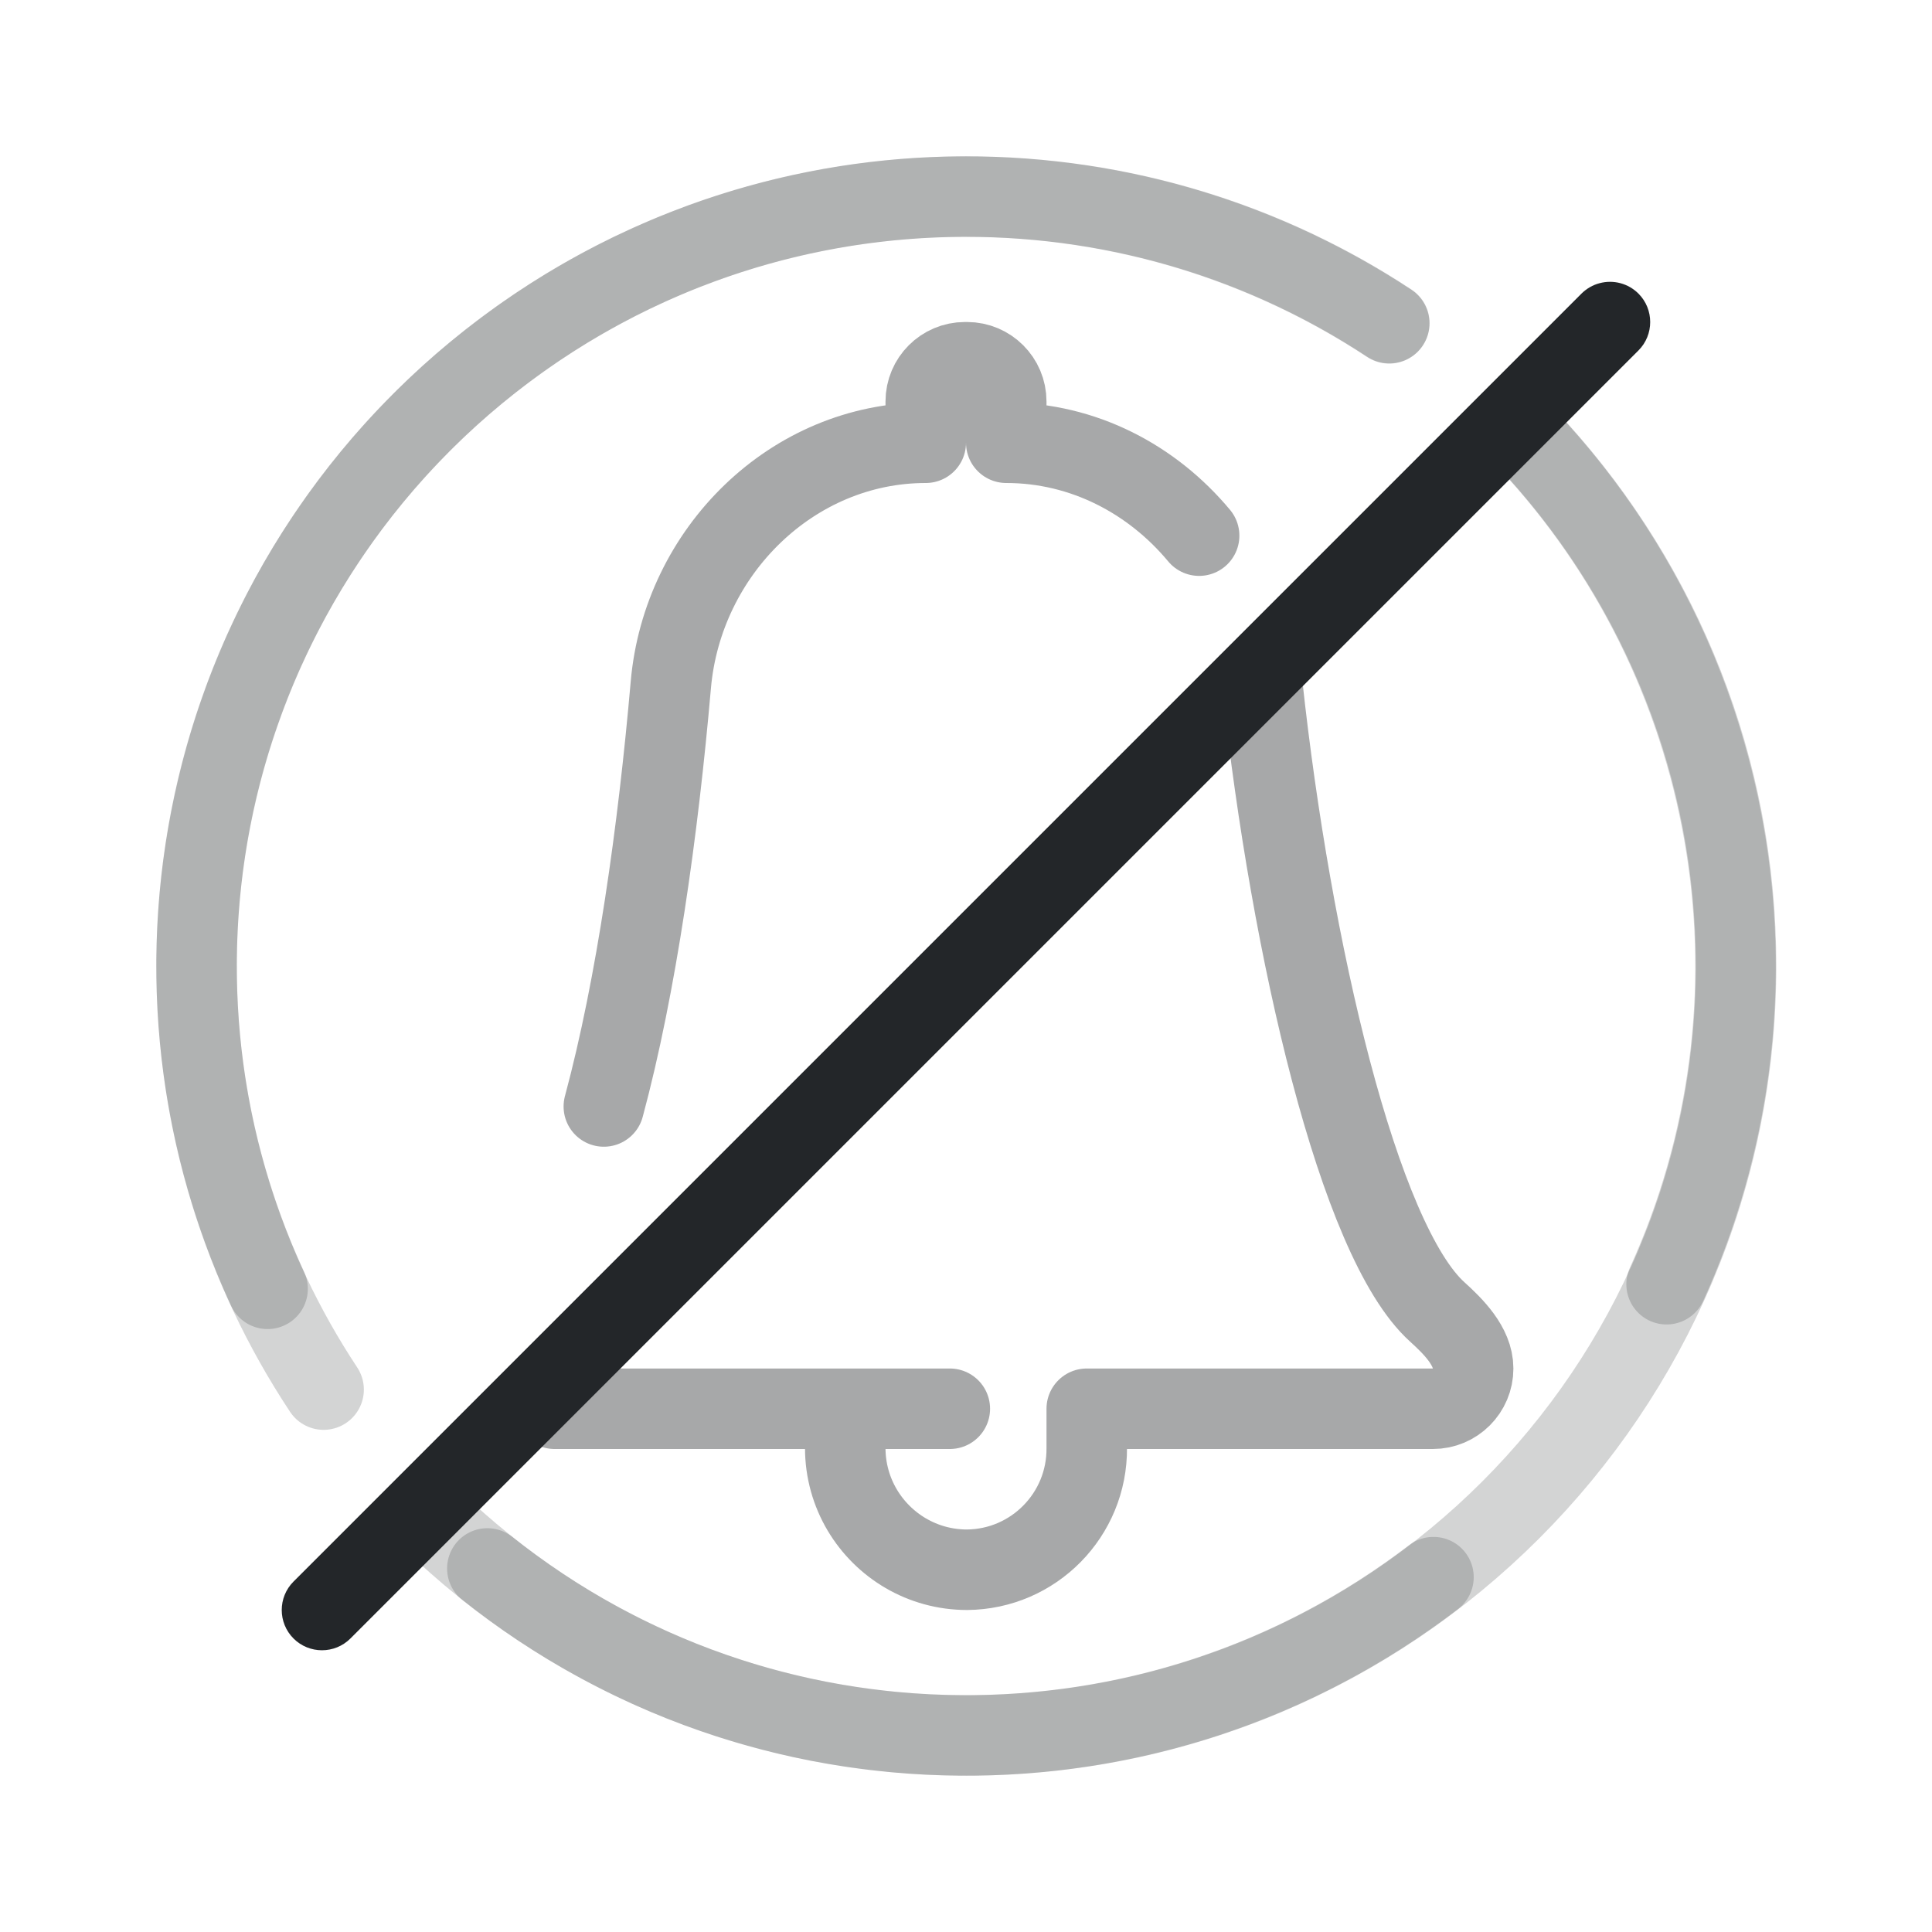
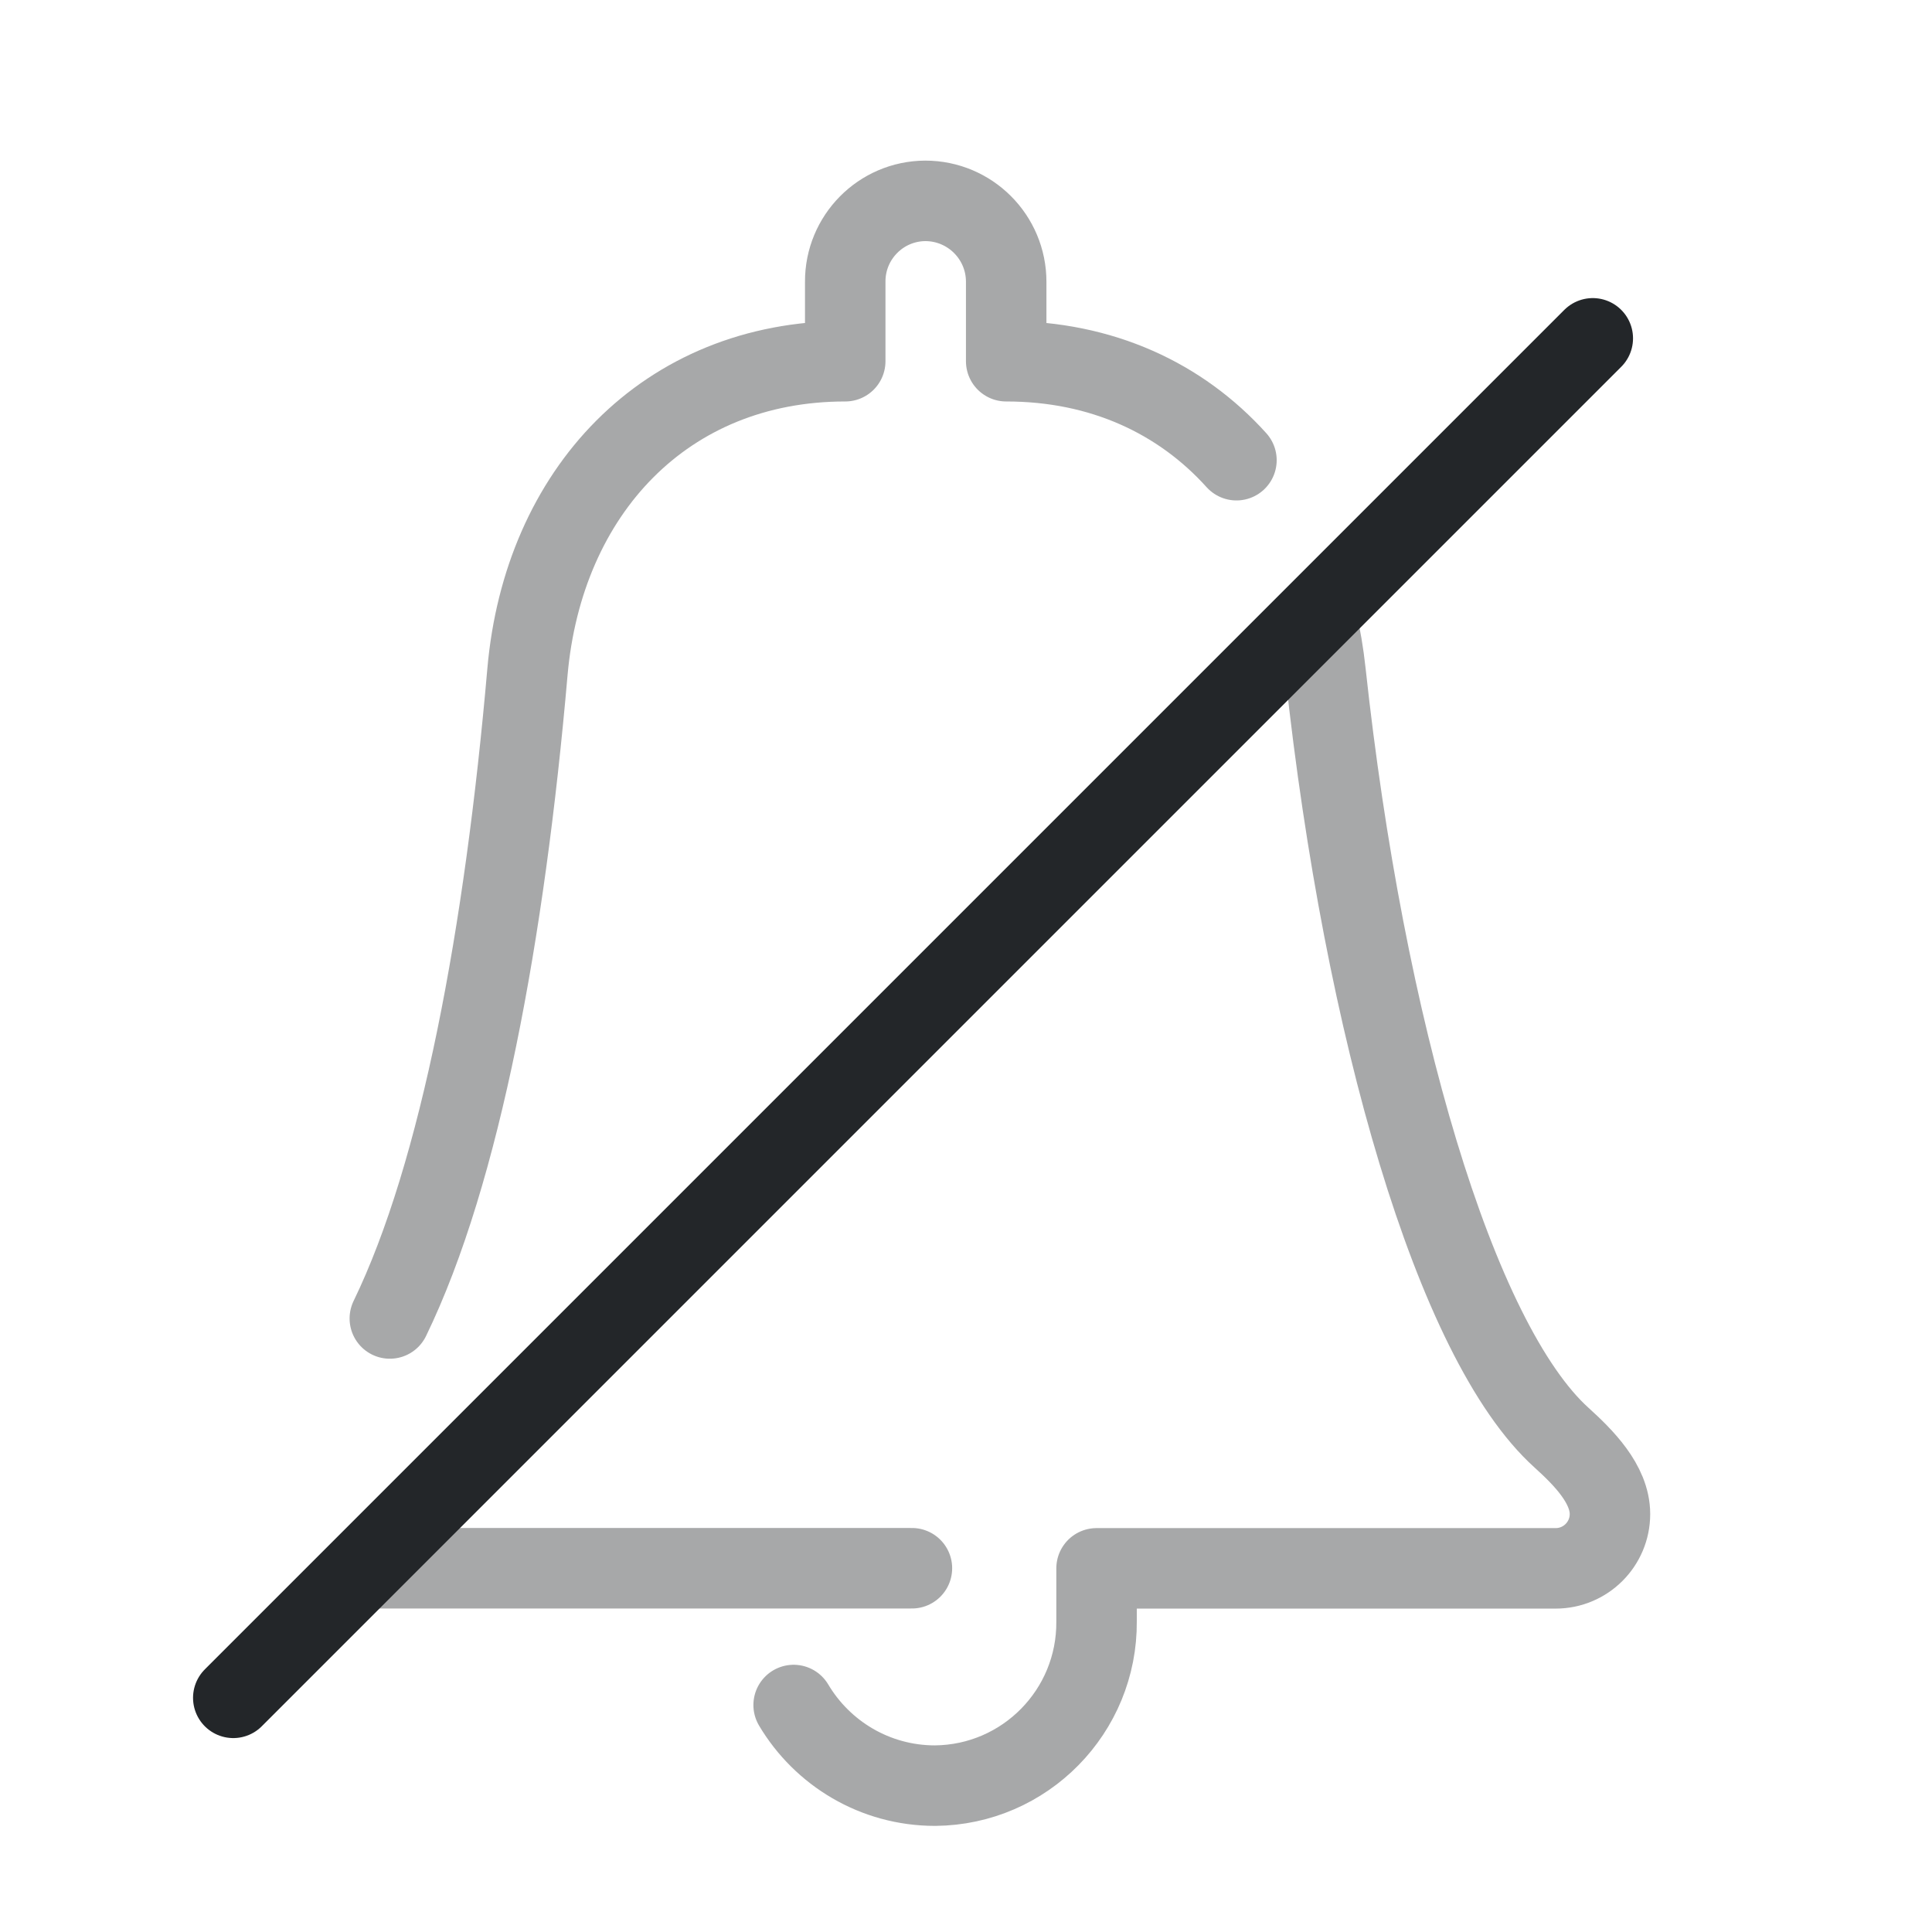
- <svg xmlns="http://www.w3.org/2000/svg" width="24" height="24" version="1.1" xml:space="preserve" viewBox="0 0 24 24">
+ <svg xmlns="http://www.w3.org/2000/svg" width="24" height="24" version="1.1">
  <defs>
    <style id="current-color-scheme" type="text/css">.ColorScheme-Text { color:#232629; }</style>
  </defs>
  <g transform="translate(1,1)">
-     <path class="ColorScheme-Text" d="m18.109 4.603c1.527 1.694 2.457 3.937 2.457 6.397 0 5.279-4.281 9.558-9.562 9.558-2.503 0-4.782-0.961-6.486-2.535m-1.498-1.761c-0.998-1.509-1.578-3.318-1.578-5.262 2e-7 -5.279 4.281-9.558 9.562-9.558 1.941 1e-7 3.747 0.578 5.255 1.572" fill="none" opacity=".2" stroke="currentColor" stroke-linecap="round" stroke-linejoin="round" style="paint-order:fill markers stroke" />
-     <g class="ColorScheme-Text" fill="none" opacity=".4" stroke="currentColor" stroke-linecap="round" stroke-linejoin="round">
-       <path d="m2.324 15.01c-1.852-4.006-0.719-8.76 2.74-11.501 3.255-2.579 7.774-2.746 11.193-0.492m1.849 1.589c2.507 2.784 3.189 6.842 1.597 10.347" opacity=".5" style="paint-order:fill markers stroke" stroke="currentColor" class="ColorScheme-Text" />
-       <path transform="translate(.5)" d="m9 16.987c-1e-7 0.281 0.077 0.545 0.211 0.771 0.264 0.444 0.748 0.742 1.302 0.742 0.828-7e-3 1.494-0.684 1.487-1.513v-0.487h4.3c0.276 0 0.5-0.224 0.5-0.5 0-0.276-0.245-0.521-0.445-0.702-0.981-0.884-1.819-4.514-2.174-7.79m-0.785-1.854c-0.584-0.701-1.438-1.154-2.396-1.154v-0.513c0-0.269-0.218-0.487-0.487-0.487h-0.026c-0.269 1e-6 -0.487 0.218-0.487 0.487v0.513c-1.657 0-3.023 1.351-3.167 3.01-0.158 1.812-0.427 3.732-0.832 5.235m-0.611 3.755h4.909" style="paint-order:fill markers stroke" stroke="currentColor" class="ColorScheme-Text" />
-       <path d="m16.807 18.592a9.558 9.558 0 0 1-11.753-0.108" opacity=".5" style="paint-order:fill markers stroke" stroke="currentColor" class="ColorScheme-Text" />
+     <g class="ColorScheme-Text" transform="matrix(1.3492 0 0 1.3496 -4.4415 -3.7858)" fill="none" stroke="currentColor" stroke-linecap="round" stroke-linejoin="round" stroke-width=".741">
+       <path d="m9.858 17.758c.264.444.748.742 1.302.742.828-.007 1.494-.684 1.487-1.513v-.487h4.227c.276 0 .5-.224.5-.5 0-.276-.245-.521-.445-.702-.981-.884-1.819-3.773-2.174-7.049-.018-.166-.045-.328-.082-.485m-.738-1.464c-.513-.569-1.238-.911-2.12-.911v-.731c0-.412-.334-.745-.745-.745-.409.002-.739.336-.737.745v.731c-1.657 0-2.781 1.203-2.926 2.861-.209 2.398-.614 4.605-1.267 5.95m-.108 2.299h4.915" opacity=".4" style="paint-order:fill markers stroke" />
    </g>
-     <g transform="translate(.24448 .30195)">
-       <g transform="translate(.29462 .2059)">
-         <path class="ColorScheme-Text" d="m18.332 2.01c-0.085 0.022-0.162 0.067-0.225 0.129l-16 16c-0.195 0.195-0.195 0.512 0 0.707 0.195 0.195 0.512 0.195 0.707 0l16-16c0.195-0.195 0.195-0.512 0-0.707-0.126-0.126-0.31-0.175-0.482-0.129z" fill="currentColor" />
-       </g>
-     </g>
+     <path class="ColorScheme-Text" d="m1.898 20.091 16.888-16.888" fill="none" stroke="currentColor" stroke-linecap="round" stroke-linejoin="round" style="paint-order:fill markers stroke" />
  </g>
</svg>
